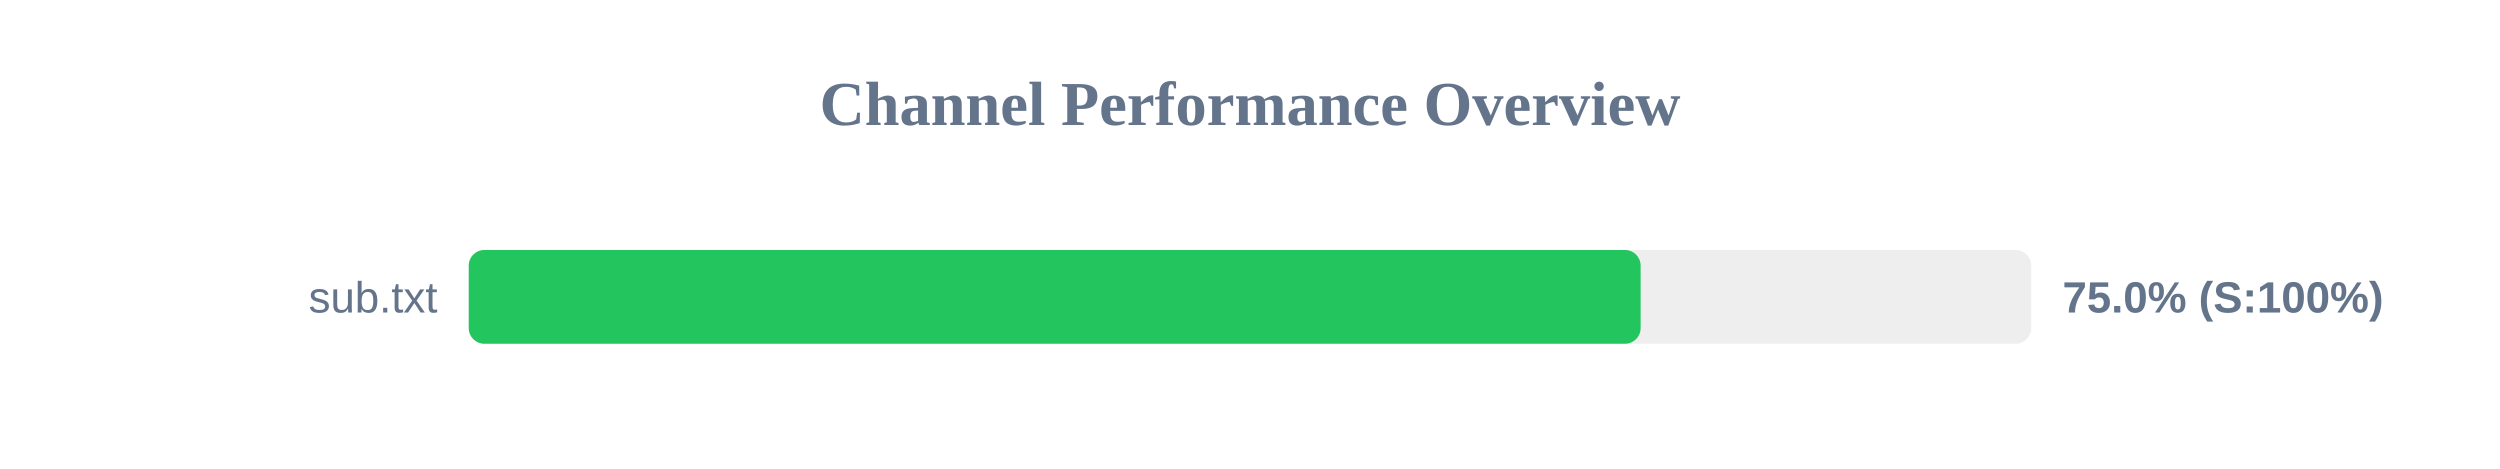
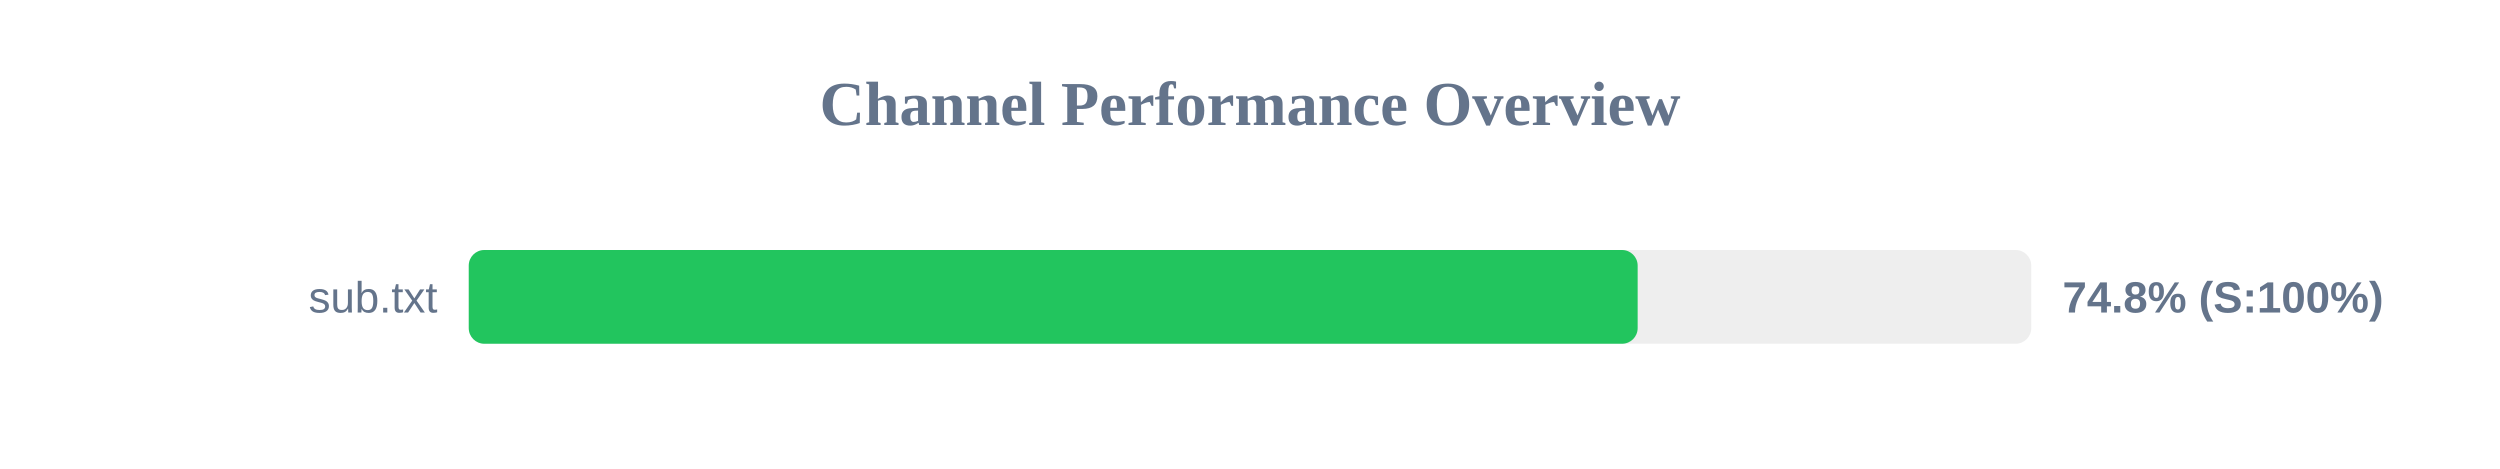
<svg xmlns="http://www.w3.org/2000/svg" width="800" height="150" version="1.1">
  <style>
        .row { font: 14px Arial; fill: #64748b; }
        .score { font: bold 14px Arial; fill: #64748b; }
    </style>
  <text x="400" y="40" text-anchor="middle" font-size="20px" font-weight="bold" fill="#64748b">Channel Performance Overview</text>
  <rect x="150" y="80" width="500" height="30" fill="#eee" rx="5" />
-   <rect x="150" y="80" width="375.0" height="30" fill="#22c55e" rx="5" />
+   <rect x="150" y="80" width="374.05" height="30" fill="#22c55e" rx="5" />
  <text x="140" y="100" text-anchor="end" class="row">sub.txt</text>
-   <text x="660" y="100" text-anchor="start" class="score">75.0% (S:100%)</text>
+   <text x="660" y="100" text-anchor="start" class="score">74.8% (S:100%)</text>
</svg>
